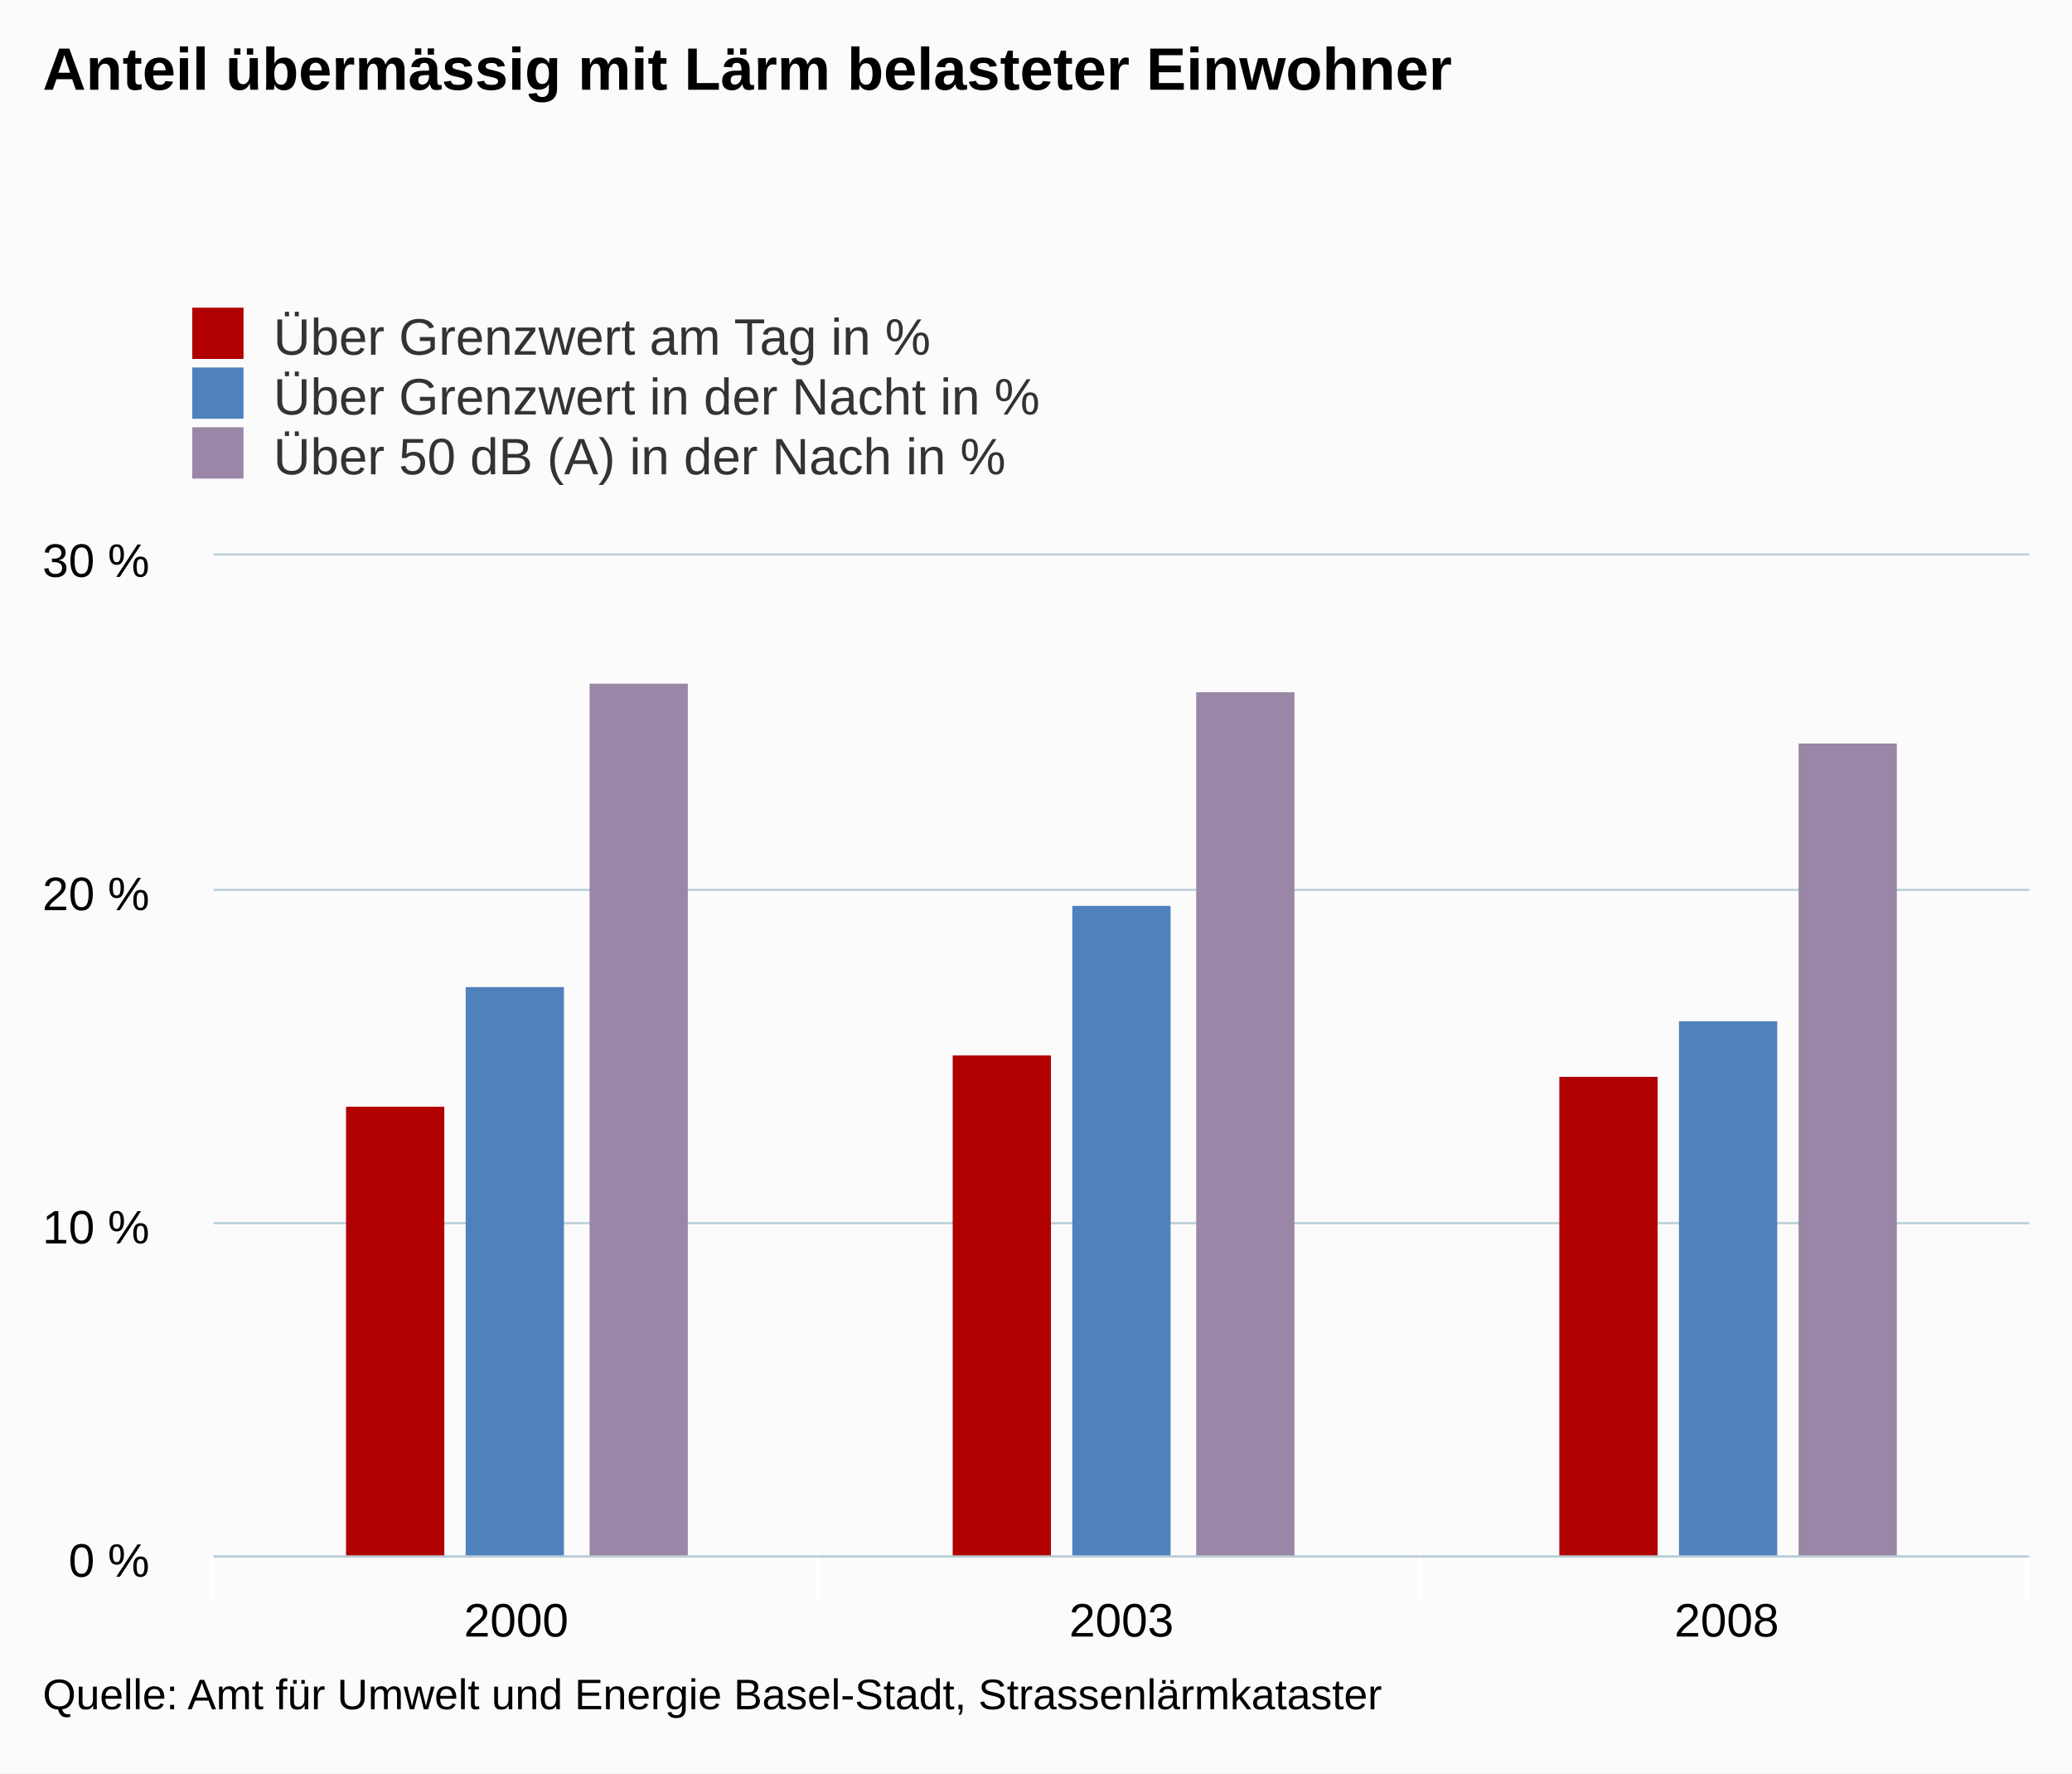
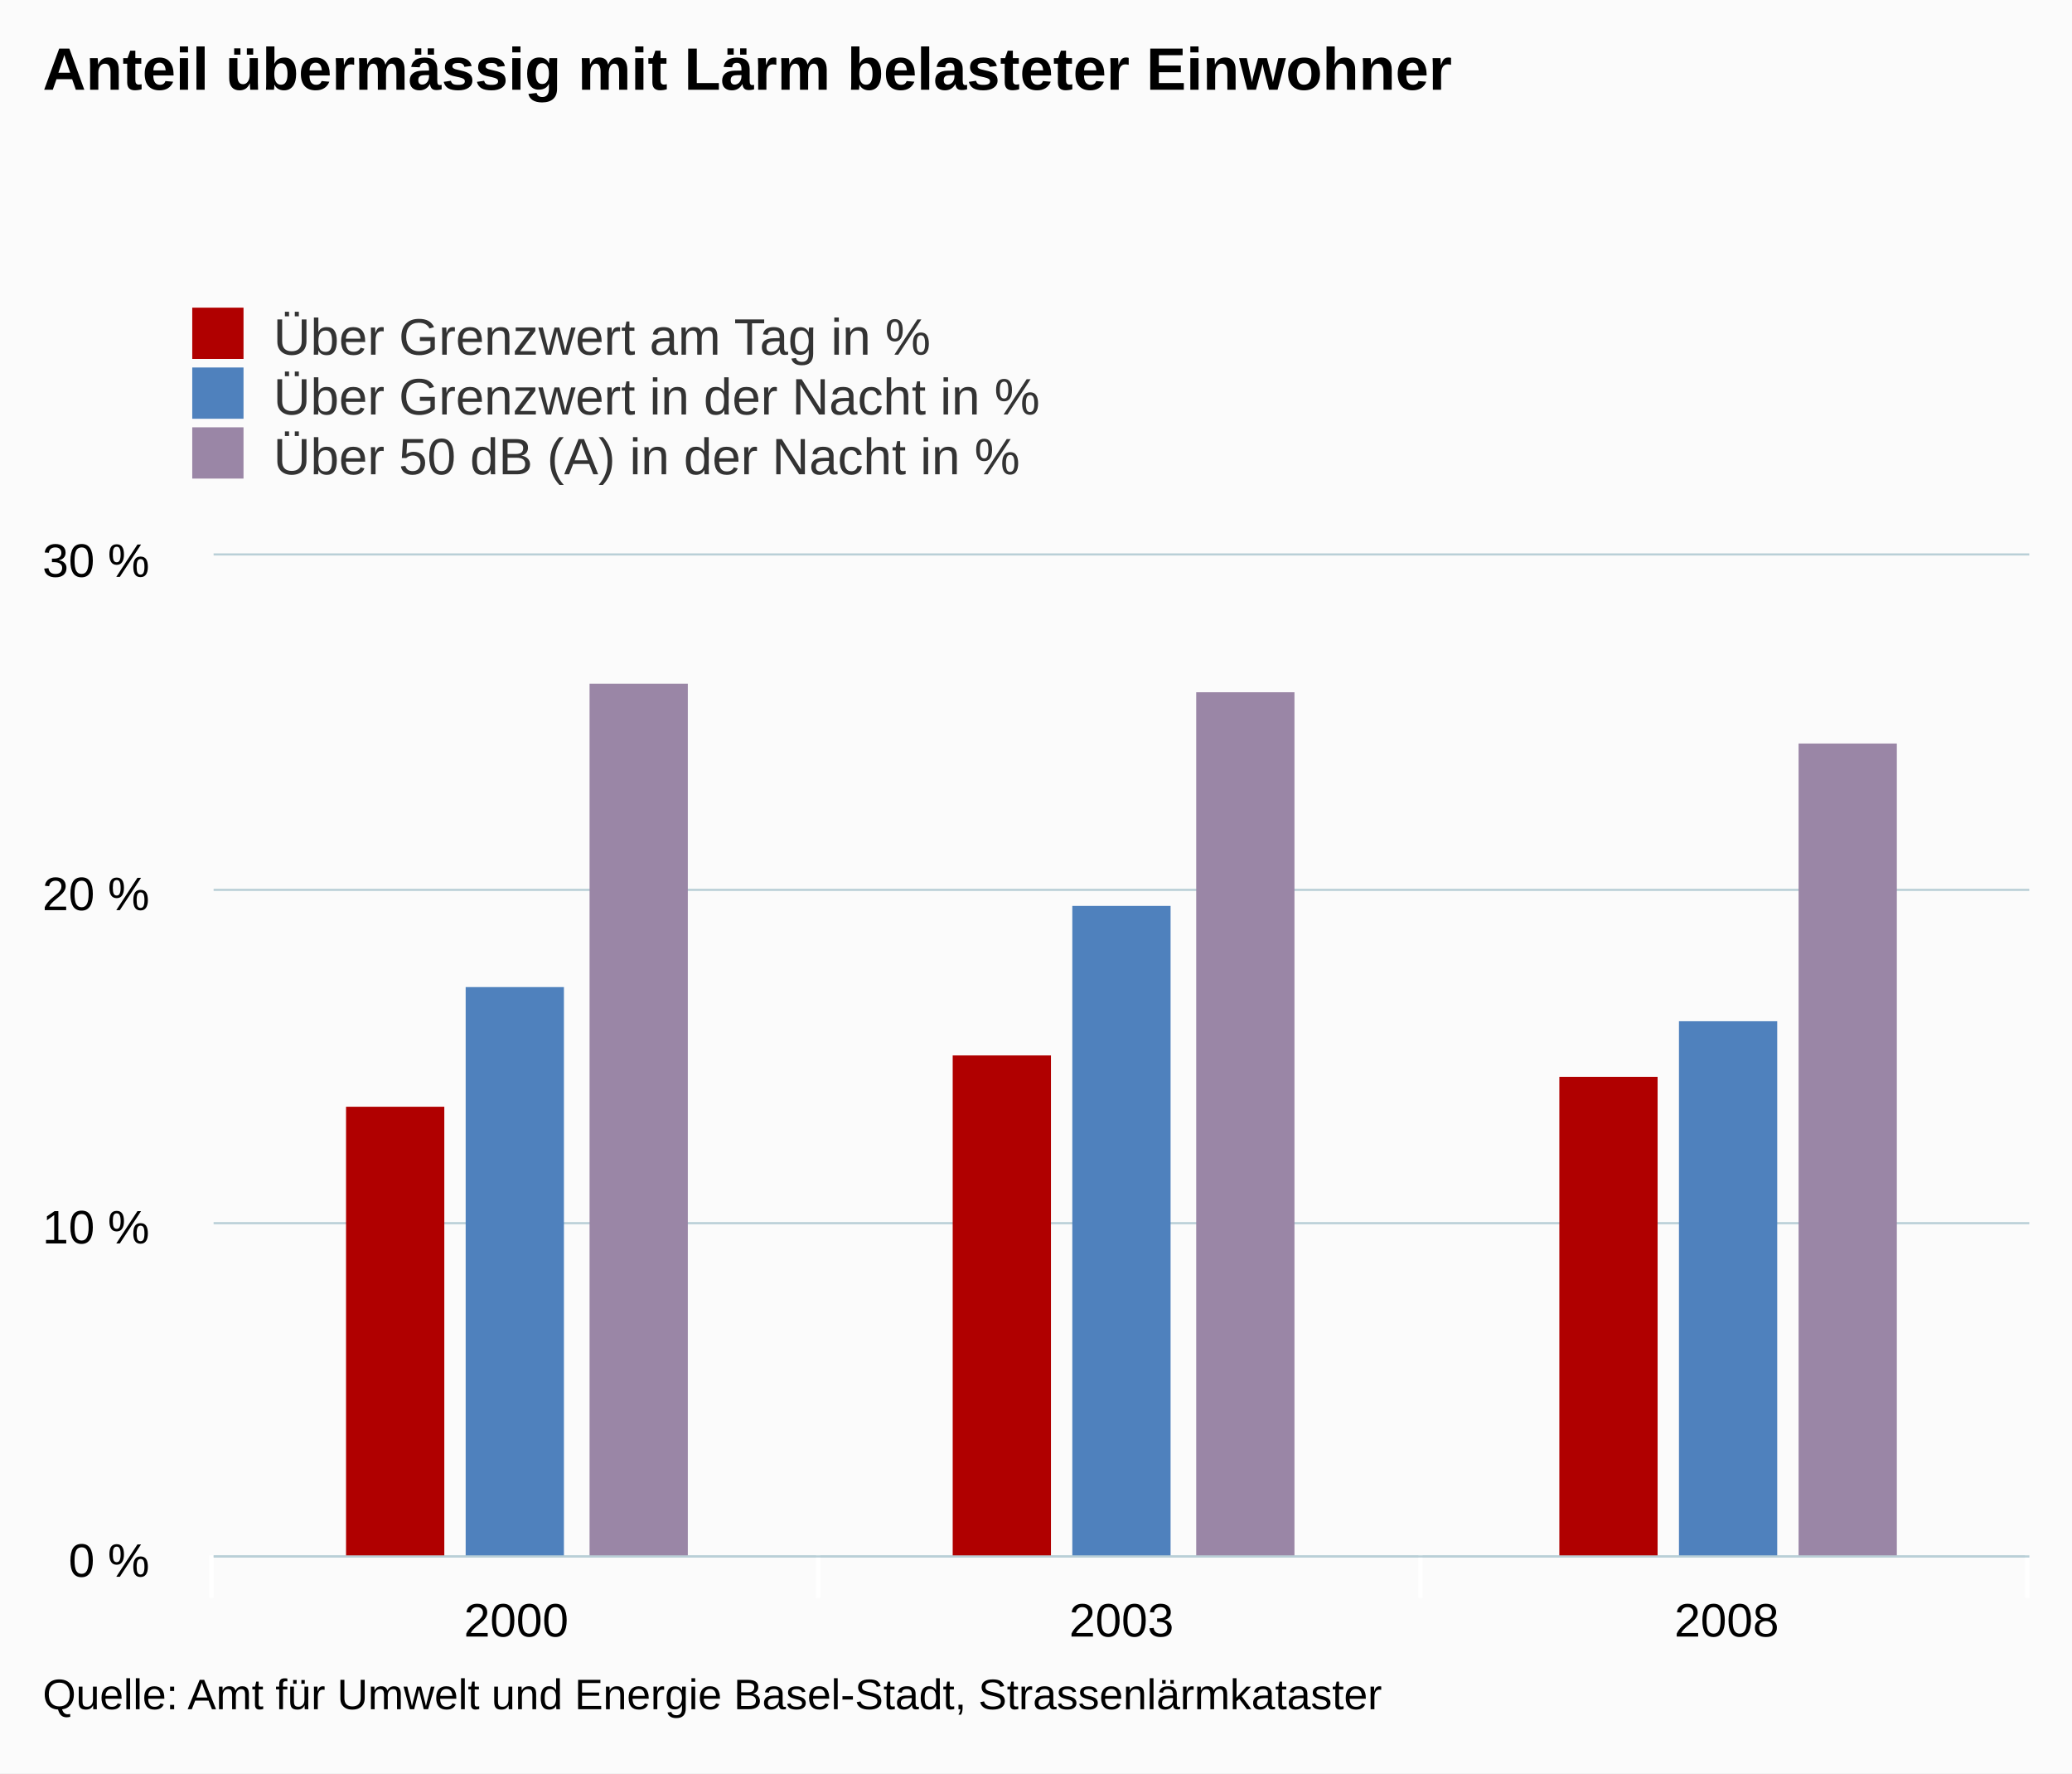
<svg xmlns="http://www.w3.org/2000/svg" class="highcharts-root" viewBox="0 0 485 415" font-family="Arial" font-size="12">
  <defs>
    <clipPath id="a">
      <path fill="none" d="M0 0h425v234H0z" />
    </clipPath>
  </defs>
  <rect fill="#fbfbfb" class="highcharts-background" width="485" height="415" rx="0" ry="0" />
  <path fill="none" class="highcharts-plot-background" d="M50 130h425v234H50z" />
  <g class="highcharts-grid highcharts-xaxis-grid">
    <path fill="none" class="highcharts-grid-line" d="M191.5 130v234m141-234v234m142-234v234m-425-234v234" />
  </g>
  <g class="highcharts-grid highcharts-yaxis-grid">
    <path fill="none" stroke="#B9CFD7" stroke-width=".5" class="highcharts-grid-line" d="M50 364.25h425m-425-78h425m-425-78h425m-425-78.5h425" />
  </g>
  <path fill="none" class="highcharts-plot-border" d="M50 130h425v234H50z" />
  <g class="highcharts-axis highcharts-xaxis">
    <path fill="none" class="highcharts-tick" stroke="#FFF" d="M191.5 364v10m141-10v10m142-10v10m-425-10v10" />
    <path fill="none" class="highcharts-axis-line" stroke="#B9CFD7" stroke-width=".5" d="M50 364.25h425" />
  </g>
  <g class="highcharts-axis highcharts-yaxis">
    <path fill="none" class="highcharts-axis-line" d="M50 130v234" />
  </g>
  <g class="highcharts-series-group">
    <g class="highcharts-series highcharts-series-0 highcharts-column-series highcharts-color-undefined highcharts-tracker" transform="translate(50 130)" clip-path="url(#a)">
      <path fill="#b00000" class="highcharts-point" d="M31 129h23v106H31zm142-12h23v118h-23zm142 5h23v113h-23z" />
    </g>
    <g class="highcharts-series highcharts-series-1 highcharts-column-series highcharts-color-undefined highcharts-tracker" transform="translate(50 130)" clip-path="url(#a)">
      <path fill="#4f81bd" class="highcharts-point" d="M59 101h23v134H59zm142-19h23v153h-23zm142 27h23v126h-23z" />
    </g>
    <g class="highcharts-series highcharts-series-2 highcharts-column-series highcharts-color-undefined highcharts-tracker" transform="translate(50 130)" clip-path="url(#a)">
      <path fill="#9A86A6" class="highcharts-point" d="M88 30h23v205H88zm142 2h23v203h-23zm141 12h23v191h-23z" />
    </g>
  </g>
  <text x="10" class="highcharts-title" y="21" color="#000" font-size="14" font-weight="700">
    <tspan>Anteil übermässig mit Lärm belasteter Einwohner</tspan>
  </text>
  <g class="highcharts-legend" transform="translate(35 65)">
    <rect fill="none" class="highcharts-legend-box" rx="0" ry="0" width="296" height="53" />
    <g class="highcharts-legend-item highcharts-column-series highcharts-color-undefined highcharts-series-0">
      <text x="21" y="15" color="#333" font-weight="400" cursor="pointer" fill="#333" transform="translate(8 3)">
        <tspan>Über Grenzwert am Tag in %</tspan>
      </text>
      <path fill="#b00000" class="highcharts-point" d="M10 7h12v12H10z" />
    </g>
    <g class="highcharts-legend-item highcharts-column-series highcharts-color-undefined highcharts-series-1">
      <text x="21" y="15" color="#333" font-weight="400" cursor="pointer" fill="#333" transform="translate(8 17)">
        <tspan>Über Grenzwert in der Nacht in %</tspan>
      </text>
      <path fill="#4f81bd" class="highcharts-point" d="M10 21h12v12H10z" />
    </g>
    <g class="highcharts-legend-item highcharts-column-series highcharts-color-undefined highcharts-series-2">
      <text x="21" y="15" color="#333" font-weight="400" cursor="pointer" fill="#333" transform="translate(8 31)">
-         <tspan>Über 50 dB (A) in der Nach in %</tspan>
+         <tspan>Über 50 dB (A) in der Nacht in %</tspan>
      </text>
      <path fill="#9A86A6" class="highcharts-point" d="M10 35h12v12H10z" />
    </g>
  </g>
  <g class="highcharts-axis-labels highcharts-xaxis-labels" text-anchor="middle" color="#000" cursor="default" font-size="11">
    <text x="120.833" y="383">
      <tspan>2000</tspan>
    </text>
    <text x="262.5" y="383">
      <tspan>2003</tspan>
    </text>
    <text x="404.167" y="383">
      <tspan>2008</tspan>
    </text>
  </g>
  <g class="highcharts-axis-labels highcharts-yaxis-labels" text-anchor="end" color="#000" cursor="default" font-size="11">
    <text x="35" y="369">
      <tspan>0 %</tspan>
    </text>
    <text x="35" y="291">
      <tspan>10 %</tspan>
    </text>
    <text x="35" y="213">
      <tspan>20 %</tspan>
    </text>
    <text x="35" y="135">
      <tspan>30 %</tspan>
    </text>
  </g>
  <text x="10" class="highcharts-credits" y="400" cursor="default" color="#000" font-size="10">
    <tspan>Quelle: Amt für Umwelt und Energie Basel-Stadt, Strassenlärmkataster</tspan>
  </text>
</svg>
